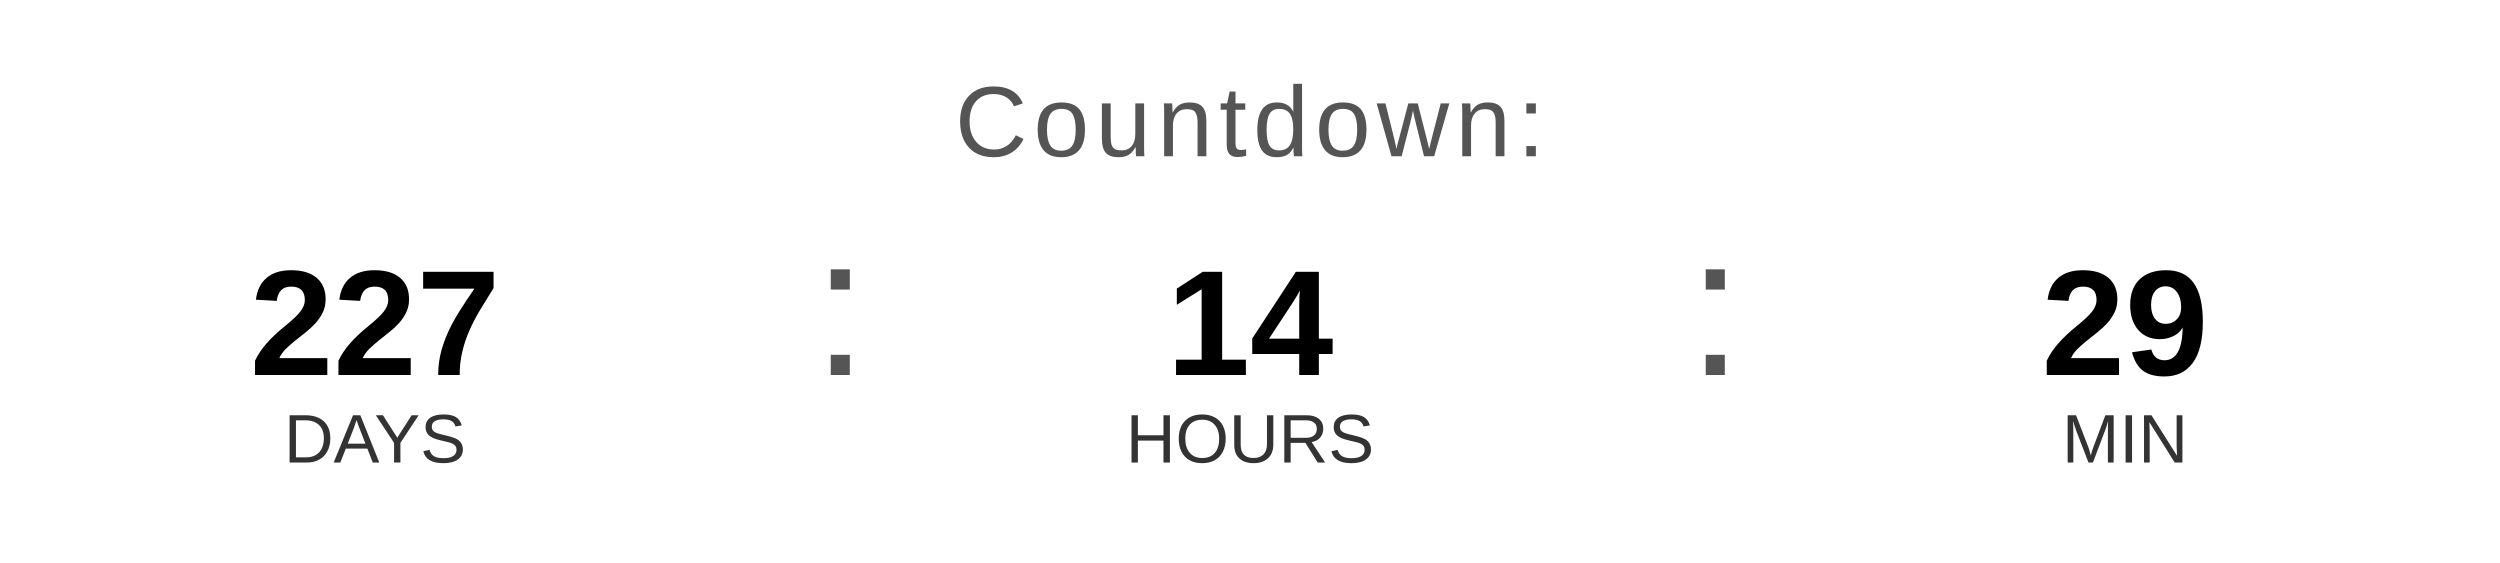
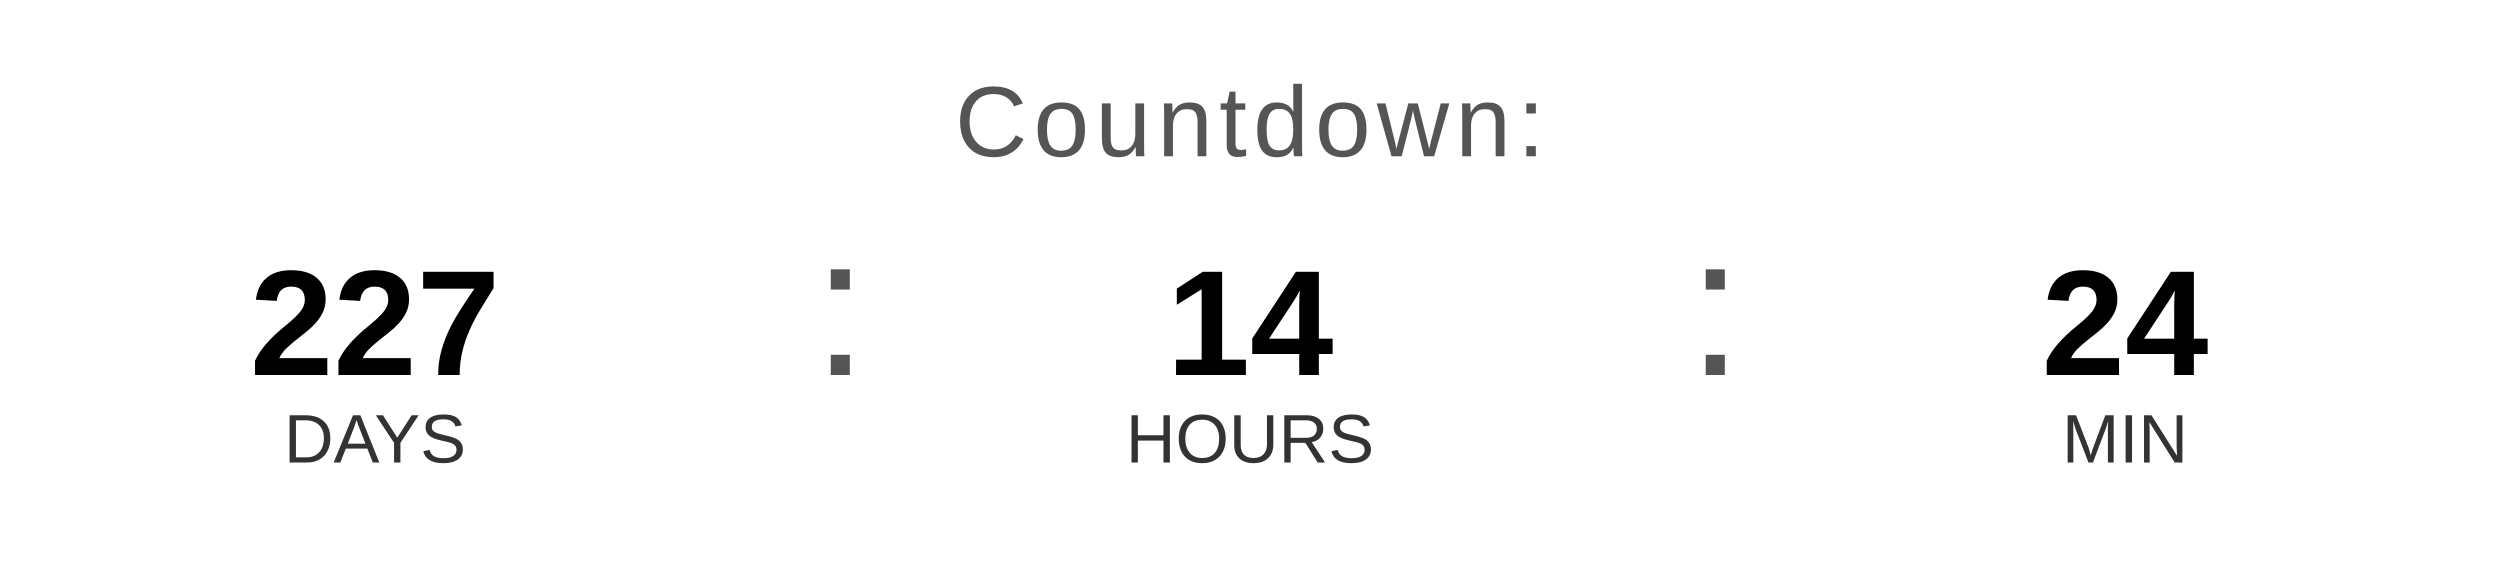
<svg xmlns="http://www.w3.org/2000/svg" width="400" height="90" viewBox="0 0 400 90">
  <text x="200" y="25" font-family="Arial, Helvetica, sans-serif" font-size="16" fill="#555555" text-anchor="middle" letter-spacing="1">
    Countdown:
  </text>
  <text x="60" y="60" font-family="Arial, Helvetica, sans-serif" font-size="24" font-weight="bold" fill="#000000" text-anchor="middle">227</text>
  <text x="60" y="74" font-family="Arial, Helvetica, sans-serif" font-size="11" fill="#333333" text-anchor="middle">DAYS</text>
  <text x="130" y="60" font-family="Arial, sans-serif" font-size="32" fill="#555555">:</text>
  <text x="200" y="60" font-family="Arial, Helvetica, sans-serif" font-size="24" font-weight="bold" fill="#000000" text-anchor="middle">14</text>
  <text x="200" y="74" font-family="Arial, Helvetica, sans-serif" font-size="11" fill="#333333" text-anchor="middle">HOURS</text>
  <text x="270" y="60" font-family="Arial, sans-serif" font-size="32" fill="#555555">:</text>
-   <text x="340" y="60" font-family="Arial, Helvetica, sans-serif" font-size="24" font-weight="bold" fill="#000000" text-anchor="middle">29</text>
+   <text x="340" y="60" font-family="Arial, Helvetica, sans-serif" font-size="24" font-weight="bold" fill="#000000" text-anchor="middle">24</text>
  <text x="340" y="74" font-family="Arial, Helvetica, sans-serif" font-size="11" fill="#333333" text-anchor="middle">MIN</text>
</svg>
